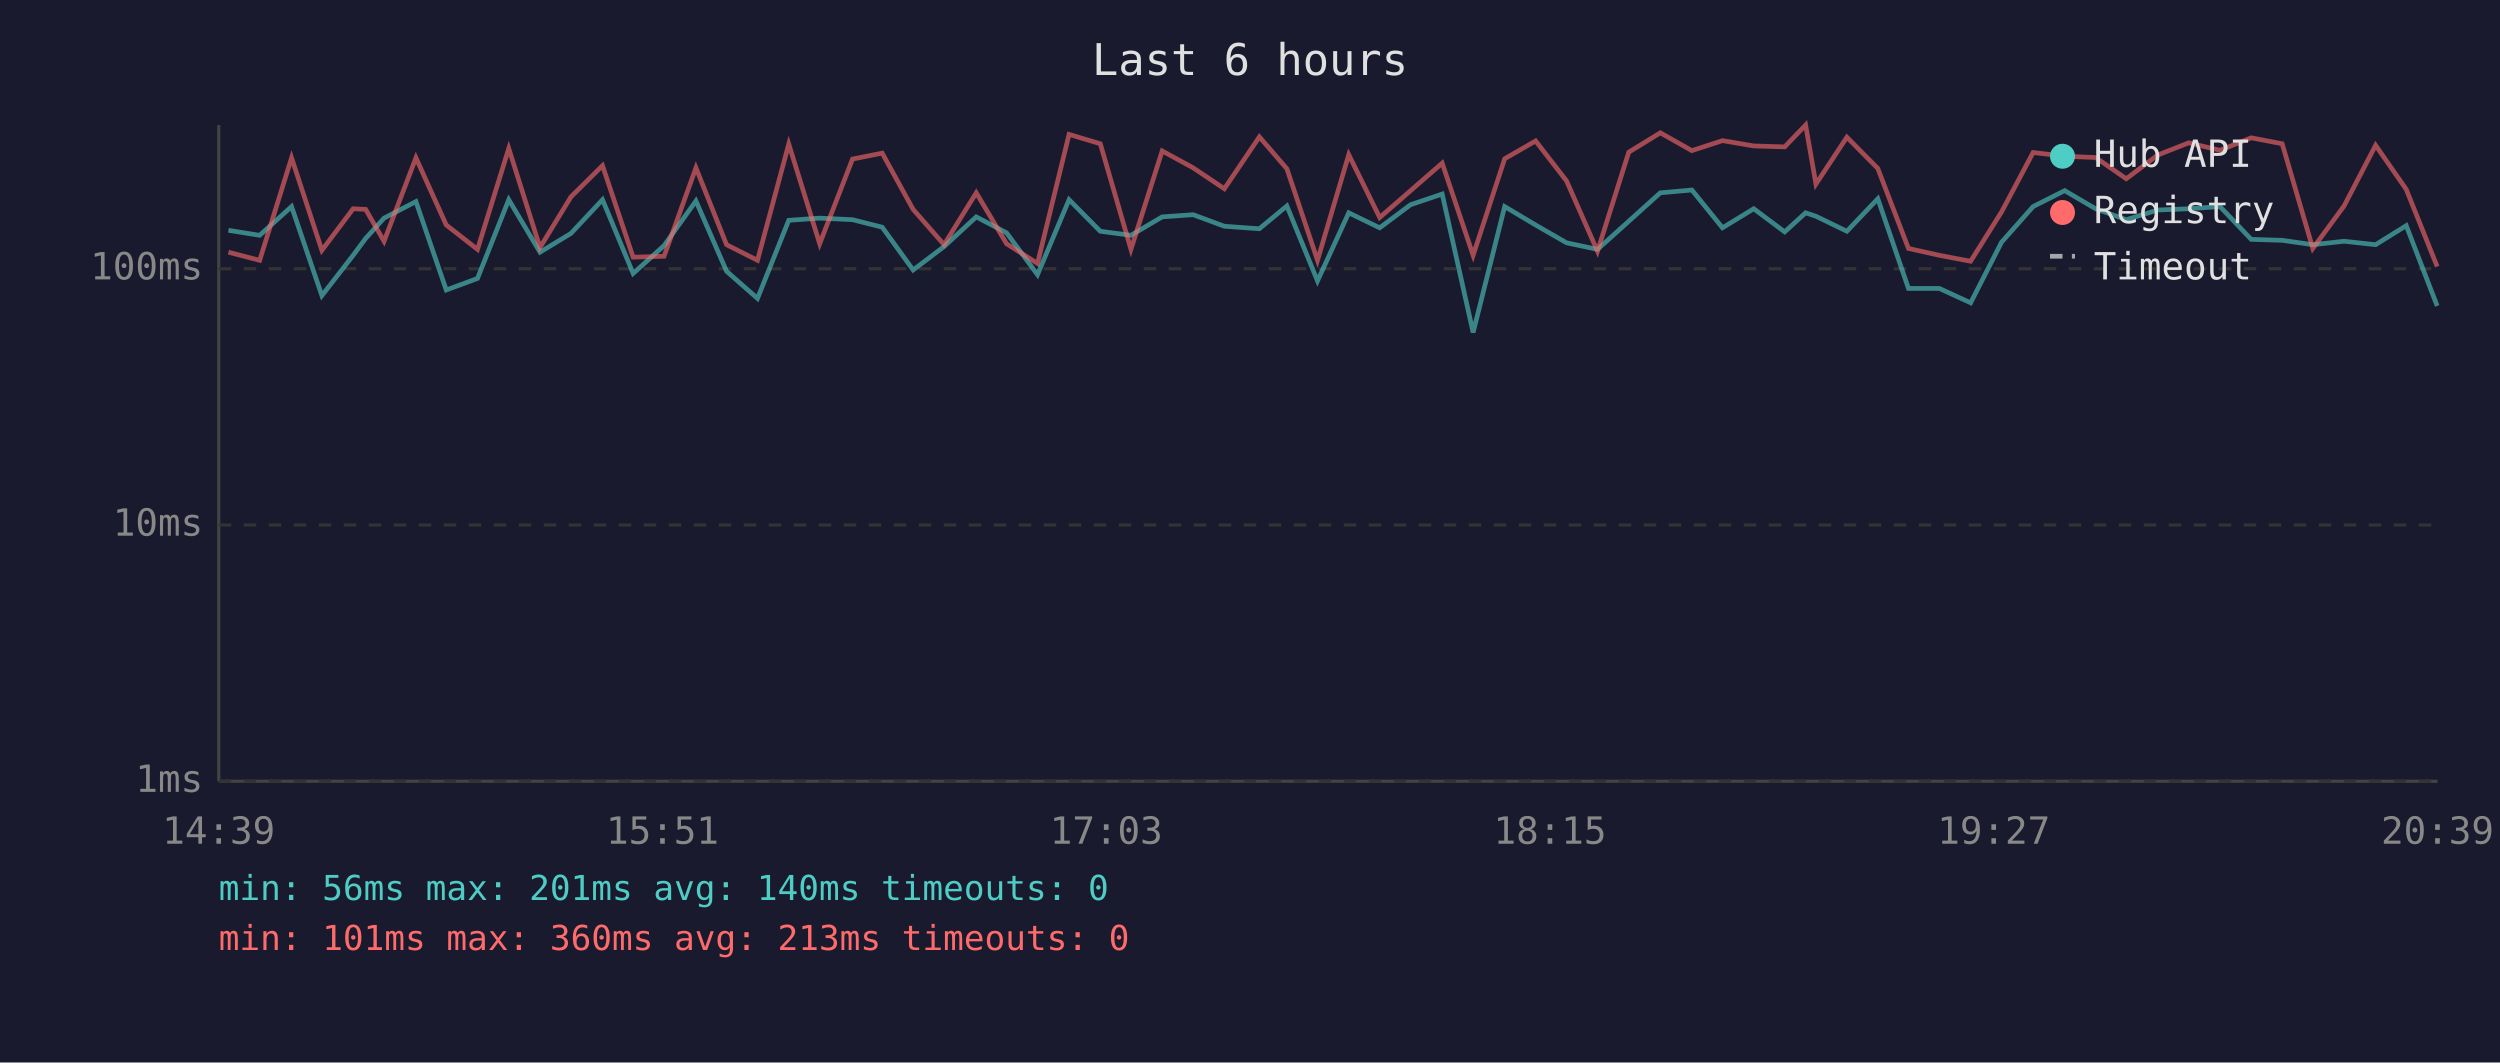
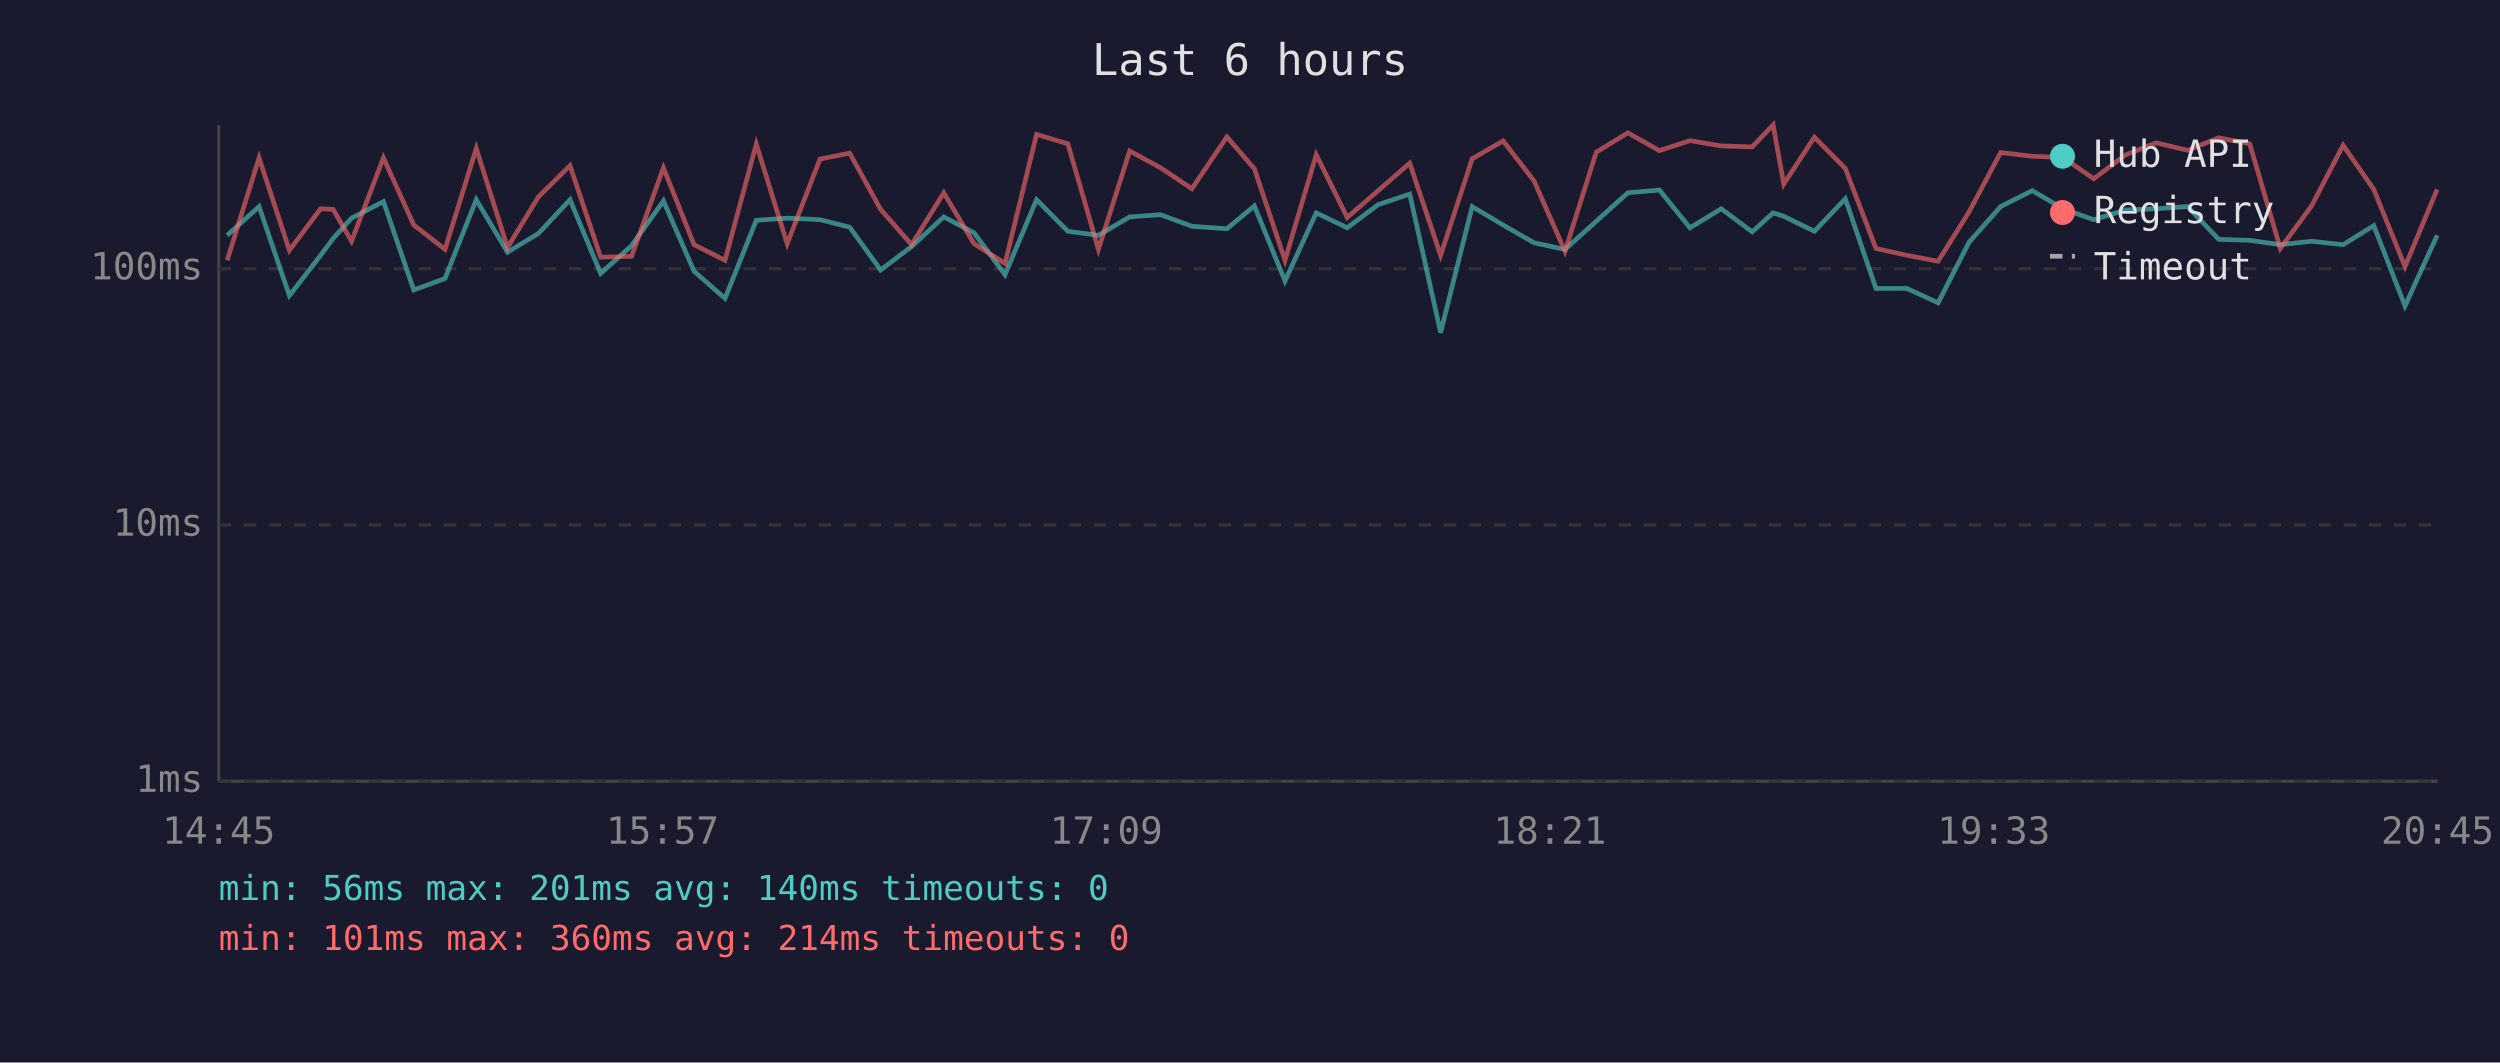
<svg xmlns="http://www.w3.org/2000/svg" viewBox="0 0 800 340" font-family="monospace" font-size="12">
  <rect width="800" height="340" fill="#1a1a2e" />
  <text x="400" y="24" fill="#e0e0e0" font-size="14" text-anchor="middle">Last 6 hours</text>
  <line x1="70" y1="40" x2="70" y2="250" stroke="#444" stroke-width="1" />
  <line x1="70" y1="250" x2="780" y2="250" stroke="#444" stroke-width="1" />
  <line x1="70" y1="250" x2="780" y2="250" stroke="#333" stroke-width="1" stroke-dasharray="4" />
  <text x="65" y="250" fill="#888" text-anchor="end" dominant-baseline="middle">1ms</text>
  <line x1="70" y1="168" x2="780" y2="168" stroke="#333" stroke-width="1" stroke-dasharray="4" />
  <text x="65" y="168" fill="#888" text-anchor="end" dominant-baseline="middle">10ms</text>
  <line x1="70" y1="86" x2="780" y2="86" stroke="#333" stroke-width="1" stroke-dasharray="4" />
  <text x="65" y="86" fill="#888" text-anchor="end" dominant-baseline="middle">100ms</text>
-   <text x="70" y="270" fill="#888" text-anchor="middle">14:39</text>
-   <text x="212" y="270" fill="#888" text-anchor="middle">15:51</text>
-   <text x="354" y="270" fill="#888" text-anchor="middle">17:03</text>
-   <text x="496" y="270" fill="#888" text-anchor="middle">18:15</text>
-   <text x="638" y="270" fill="#888" text-anchor="middle">19:27</text>
-   <text x="780" y="270" fill="#888" text-anchor="middle">20:39</text>
-   <polyline points="73.1,73.7 83.1,75.3 93.3,66.1 103.0,94.6 113.0,81.7 117.0,76.3 122.9,69.8 133.1,64.5 142.8,92.8 152.8,89.1 162.8,63.9 172.8,80.7 182.7,74.7 192.8,63.9 202.6,87.5 212.5,78.6 222.7,64.3 232.5,86.8 242.4,95.5 252.4,70.5 262.3,69.8 272.8,70.3 282.3,72.7 292.2,86.4 302.1,78.9 312.4,69.4 322.1,74.5 332.0,87.9 342.1,63.9 352.1,74.0 361.9,75.3 371.9,69.4 381.8,68.7 391.8,72.4 403.0,73.2 411.8,65.9 421.6,89.9 431.6,68.1 441.5,72.9 451.4,65.5 461.5,62.1 471.4,106.4 481.5,66.1 491.4,72.0 501.3,77.7 511.2,79.8 521.2,70.8 531.3,61.7 541.4,60.8 551.2,72.9 561.2,66.8 571.1,74.2 577.8,68.1 581.1,69.2 591.0,74.0 600.9,63.6 610.7,92.3 620.6,92.3 630.6,96.9 640.5,77.5 650.6,66.1 660.7,61.0 670.6,66.8 680.4,70.3 690.5,67.2 700.4,66.8 710.4,66.1 720.4,76.6 730.3,76.9 740.1,78.3 750.1,77.2 760.2,78.3 770.0,72.2 779.9,97.9" fill="none" stroke="#4ecdc4" stroke-width="1.5" opacity="0.6" />
-   <polyline points="73.1,80.7 83.1,83.3 93.3,50.5 103.0,80.1 113.0,66.8 117.0,67.0 122.9,77.2 133.1,50.5 142.8,72.0 152.8,79.8 162.8,47.5 172.8,79.2 182.7,63.0 192.8,53.0 202.6,82.3 212.5,82.0 222.7,53.7 232.5,78.3 242.4,83.3 252.4,46.1 262.3,78.0 272.8,50.9 282.3,49.0 292.2,67.0 302.1,78.3 312.4,61.7 322.1,78.0 332.0,84.3 342.1,43.0 352.1,46.0 361.9,79.8 371.9,48.3 381.8,53.7 391.8,60.4 403.0,43.8 411.8,54.0 421.6,83.3 431.6,49.5 441.5,69.6 451.4,61.0 461.5,52.2 471.4,81.7 481.5,50.8 491.4,45.1 501.3,57.9 511.2,80.4 521.2,48.7 531.3,42.5 541.4,48.2 551.2,45.0 561.2,46.7 571.1,47.0 577.8,40.0 581.1,58.9 591.0,43.9 600.9,53.9 610.7,79.5 620.6,81.7 630.6,83.6 640.5,67.8 650.6,48.8 660.7,50.0 670.6,50.4 680.4,57.2 690.5,49.6 700.4,45.7 710.4,48.1 720.4,44.1 730.3,46.0 740.1,79.5 750.1,65.9 760.2,46.5 770.0,60.6 779.9,85.3" fill="none" stroke="#ff6b6b" stroke-width="1.5" opacity="0.6" />
+   <text x="70" y="270" fill="#888" text-anchor="middle">14:45</text>
+   <text x="212" y="270" fill="#888" text-anchor="middle">15:57</text>
+   <text x="354" y="270" fill="#888" text-anchor="middle">17:09</text>
+   <text x="496" y="270" fill="#888" text-anchor="middle">18:21</text>
+   <text x="638" y="270" fill="#888" text-anchor="middle">19:33</text>
+   <text x="780" y="270" fill="#888" text-anchor="middle">20:45</text>
+   <polyline points="72.7,75.3 82.9,66.1 92.6,94.6 102.6,81.7 106.6,76.3 112.5,69.8 122.7,64.5 132.4,92.8 142.4,89.1 152.4,63.9 162.4,80.7 172.3,74.7 182.4,63.9 192.2,87.5 202.1,78.6 212.3,64.3 222.1,86.8 232.0,95.5 242.0,70.5 251.9,69.8 262.4,70.3 271.9,72.7 281.8,86.4 291.7,78.9 302.0,69.4 311.7,74.5 321.6,87.9 331.7,63.9 341.7,74.0 351.5,75.3 361.5,69.4 371.4,68.7 381.4,72.4 392.6,73.2 401.4,65.9 411.2,89.9 421.2,68.1 431.1,72.9 441.0,65.5 451.1,62.1 461.0,106.4 471.1,66.1 481.0,72.0 490.9,77.7 500.8,79.8 510.8,70.8 520.9,61.7 531.0,60.8 540.8,72.9 550.8,66.8 560.7,74.2 567.4,68.1 570.8,69.2 580.6,74.0 590.5,63.6 600.3,92.3 610.2,92.3 620.2,96.9 630.1,77.5 640.2,66.1 650.3,61.0 660.2,66.8 670.0,70.3 680.1,67.2 690.0,66.8 700.0,66.1 710.0,76.6 719.9,76.9 729.7,78.3 739.7,77.2 749.8,78.3 759.6,72.2 769.6,97.9 779.9,75.3" fill="none" stroke="#4ecdc4" stroke-width="1.5" opacity="0.6" />
+   <polyline points="72.7,83.3 82.9,50.5 92.6,80.1 102.6,66.8 106.6,67.0 112.5,77.2 122.7,50.5 132.4,72.0 142.4,79.8 152.4,47.5 162.4,79.2 172.3,63.0 182.4,53.0 192.2,82.3 202.1,82.0 212.3,53.7 222.1,78.3 232.0,83.3 242.0,46.1 251.9,78.0 262.4,50.9 271.9,49.0 281.8,67.0 291.7,78.3 302.0,61.7 311.7,78.0 321.6,84.3 331.7,43.0 341.7,46.0 351.5,79.8 361.5,48.3 371.4,53.7 381.4,60.4 392.6,43.8 401.4,54.0 411.2,83.3 421.2,49.5 431.1,69.6 441.0,61.0 451.1,52.2 461.0,81.7 471.1,50.8 481.0,45.1 490.9,57.9 500.8,80.4 510.8,48.7 520.9,42.5 531.0,48.2 540.8,45.0 550.8,46.7 560.7,47.0 567.4,40.0 570.8,58.9 580.6,43.9 590.5,53.9 600.3,79.5 610.2,81.7 620.2,83.6 630.1,67.8 640.2,48.8 650.3,50.0 660.2,50.4 670.0,57.2 680.1,49.6 690.0,45.7 700.0,48.1 710.0,44.1 719.9,46.0 729.7,79.5 739.7,65.9 749.8,46.5 759.6,60.6 769.6,85.3 779.9,60.6" fill="none" stroke="#ff6b6b" stroke-width="1.5" opacity="0.6" />
  <circle cx="660" cy="50" r="4" fill="#4ecdc4" />
  <text x="670" y="50" fill="#e0e0e0" dominant-baseline="middle">Hub API</text>
  <circle cx="660" cy="68" r="4" fill="#ff6b6b" />
  <text x="670" y="68" fill="#e0e0e0" dominant-baseline="middle">Registry</text>
  <line x1="656" y1="82" x2="664" y2="82" stroke="#e0e0e0" stroke-width="1.5" stroke-dasharray="4,3" opacity="0.7" />
  <text x="670" y="86" fill="#e0e0e0" dominant-baseline="middle">Timeout</text>
  <text x="70" y="288" fill="#4ecdc4" font-size="11">min: 56ms  max: 201ms  avg: 140ms  timeouts: 0</text>
-   <text x="70" y="304" fill="#ff6b6b" font-size="11">min: 101ms  max: 360ms  avg: 213ms  timeouts: 0</text>
+   <text x="70" y="304" fill="#ff6b6b" font-size="11">min: 101ms  max: 360ms  avg: 214ms  timeouts: 0</text>
</svg>
